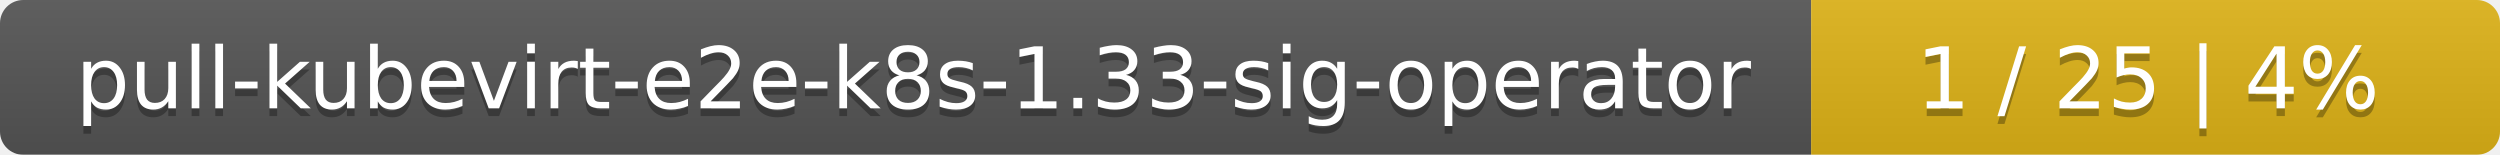
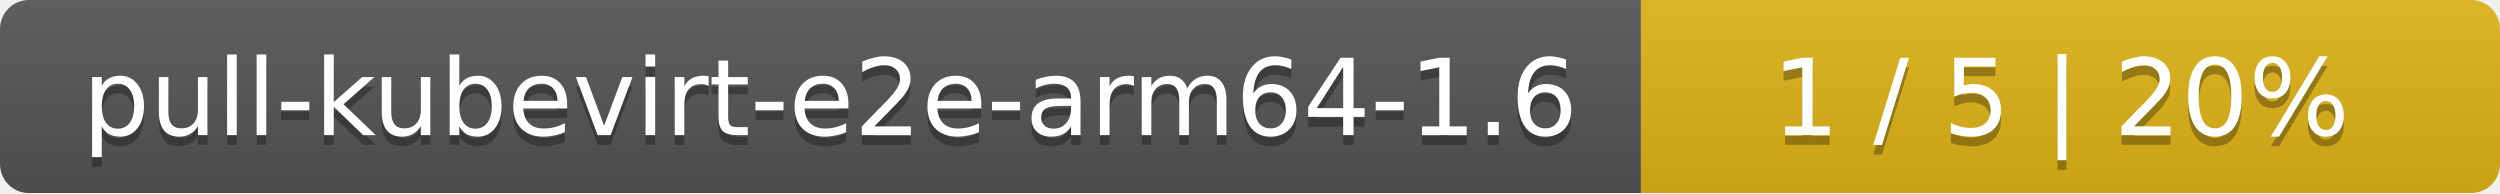
- <svg xmlns="http://www.w3.org/2000/svg" width="323" height="20">
+ <svg xmlns="http://www.w3.org/2000/svg" width="259" height="20">
  <linearGradient id="smooth" x2="0" y2="100%">
    <stop offset="0" stop-color="#bbb" stop-opacity=".1" />
    <stop offset="1" stop-opacity=".1" />
  </linearGradient>
  <mask id="round">
-     <rect width="323" height="20" rx="3" fill="#fff" />
+     <rect width="259" height="20" rx="3" fill="#fff" />
  </mask>
  <g mask="url(#round)">
-     <rect width="234" height="20" fill="#555" />
-     <rect x="234" width="89" height="20" fill="#dfb317" />
-     <rect width="323" height="20" fill="url(#smooth)" />
+     <rect width="170" height="20" fill="#555" />
+     <rect x="170" width="89" height="20" fill="#dfb317" />
+     <rect width="259" height="20" fill="url(#smooth)" />
  </g>
  <g fill="#fff" text-anchor="middle" font-family="DejaVu Sans,Verdana,Geneva,sans-serif" font-size="11">
-     <text x="118" y="15" fill="#010101" fill-opacity=".3">pull-kubevirt-e2e-k8s-1.33-sig-operator</text>
-     <text x="118" y="14">pull-kubevirt-e2e-k8s-1.33-sig-operator</text>
-     <text x="277.5" y="15" fill="#010101" fill-opacity=".3">1 / 25    |    4%</text>
-     <text x="277.5" y="14">1 / 25    |    4%</text>
+     <text x="86" y="15" fill="#010101" fill-opacity=".3">pull-kubevirt-e2e-arm64-1.6</text>
+     <text x="86" y="14">pull-kubevirt-e2e-arm64-1.6</text>
+     <text x="213.5" y="15" fill="#010101" fill-opacity=".3">1 / 5    |    20%</text>
+     <text x="213.5" y="14">1 / 5    |    20%</text>
  </g>
</svg>
